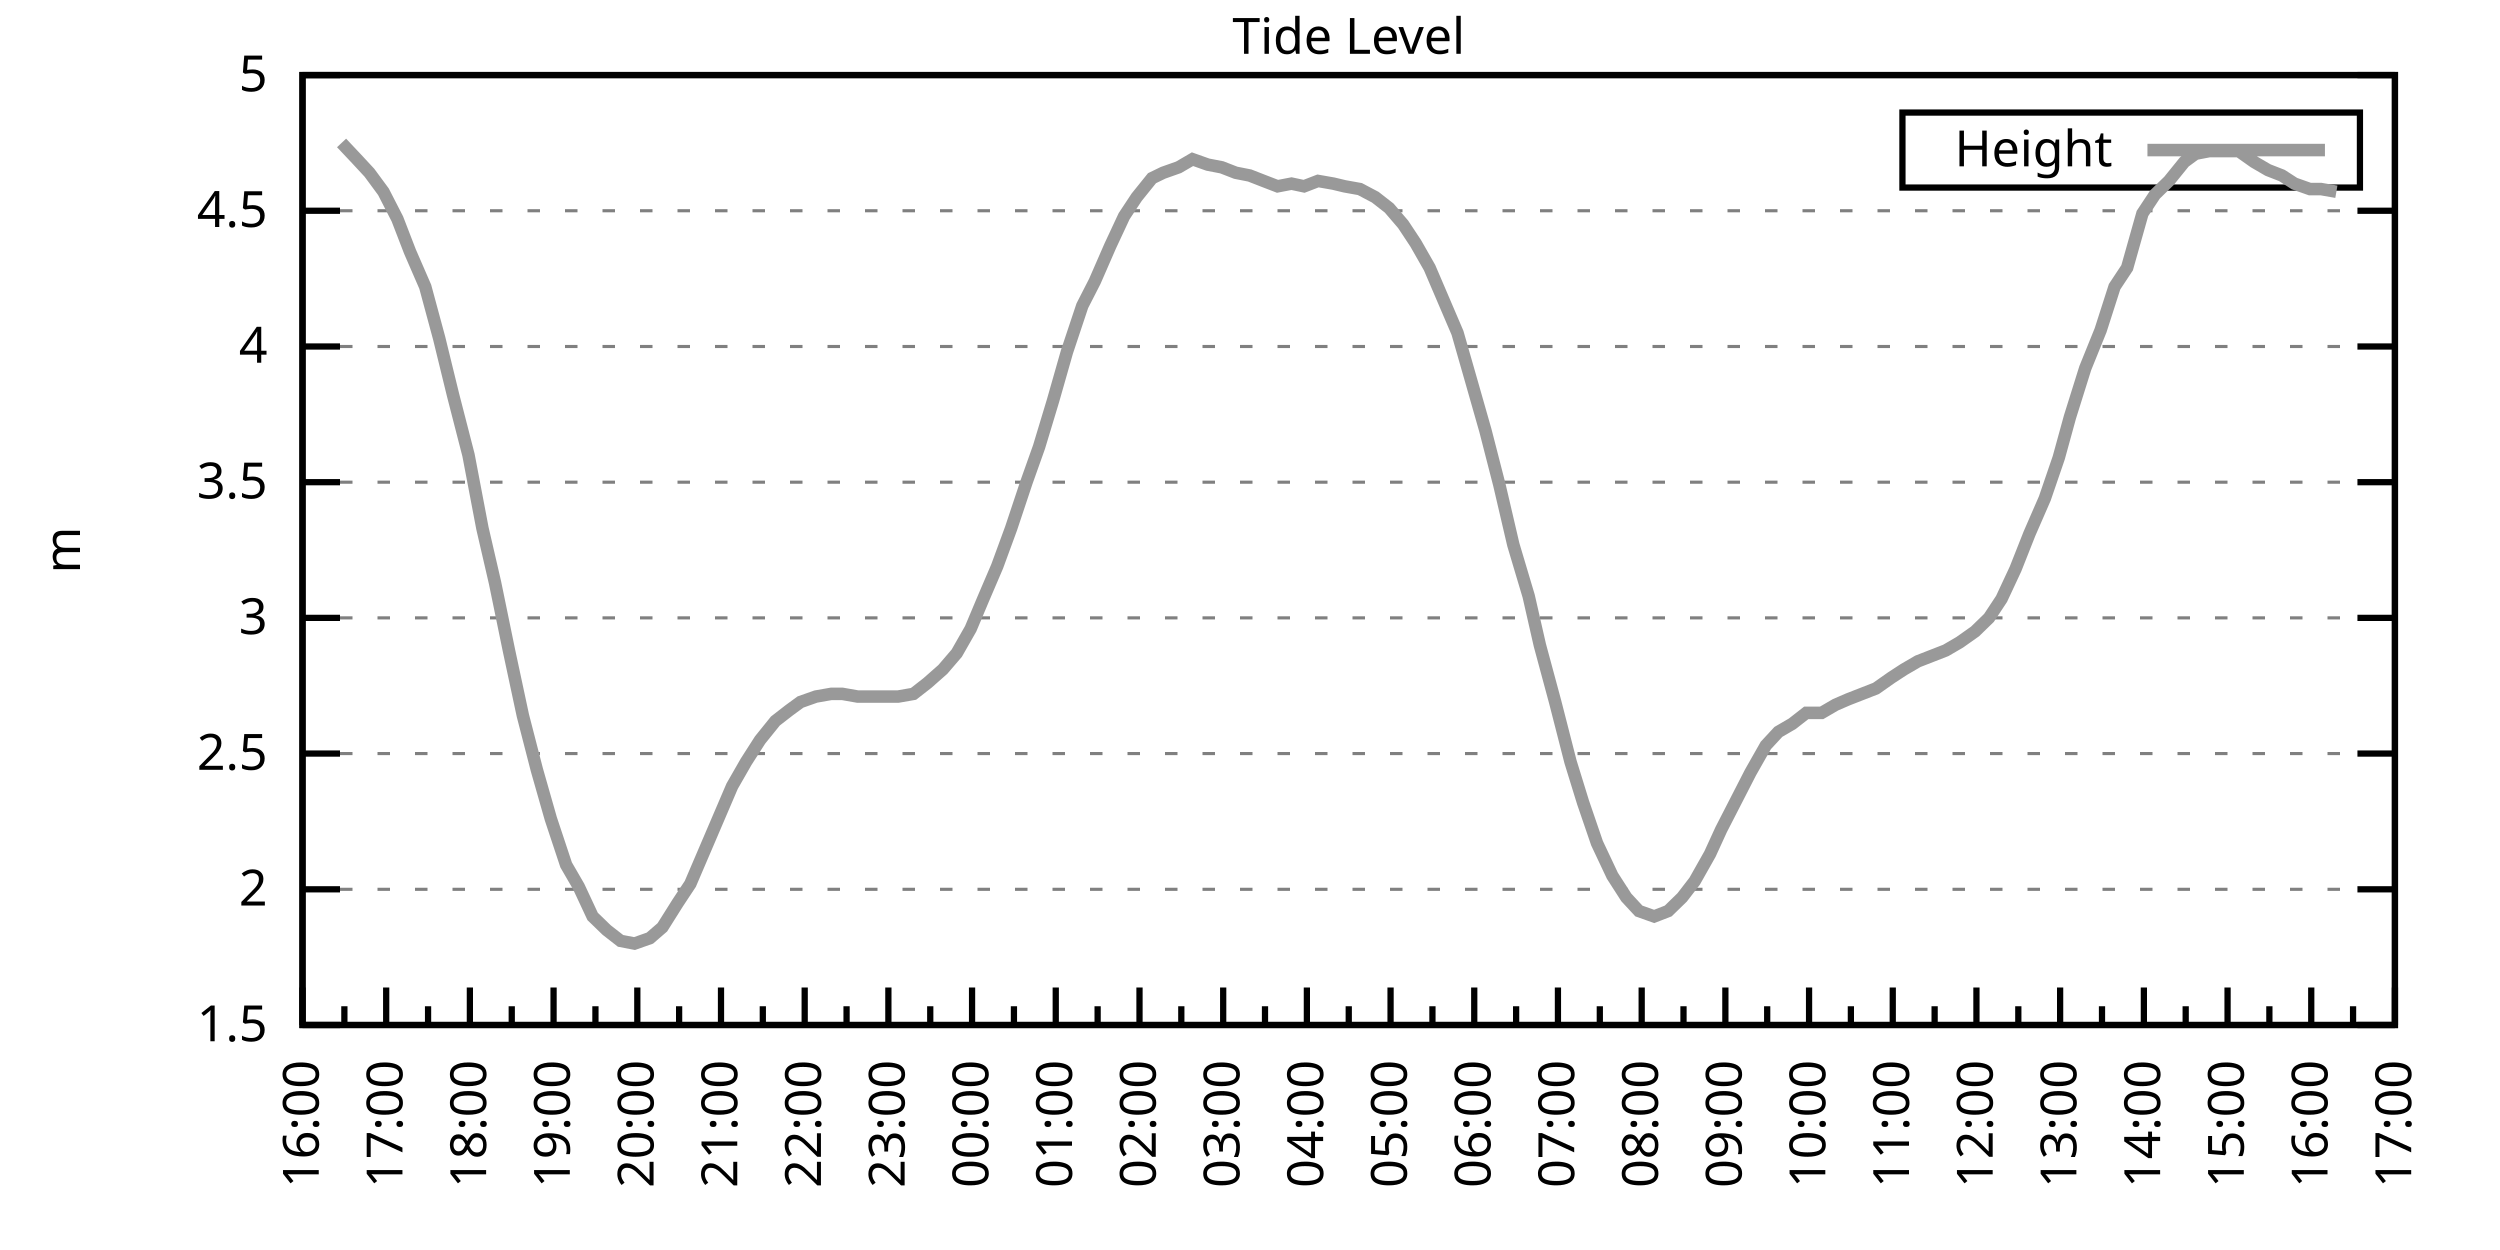
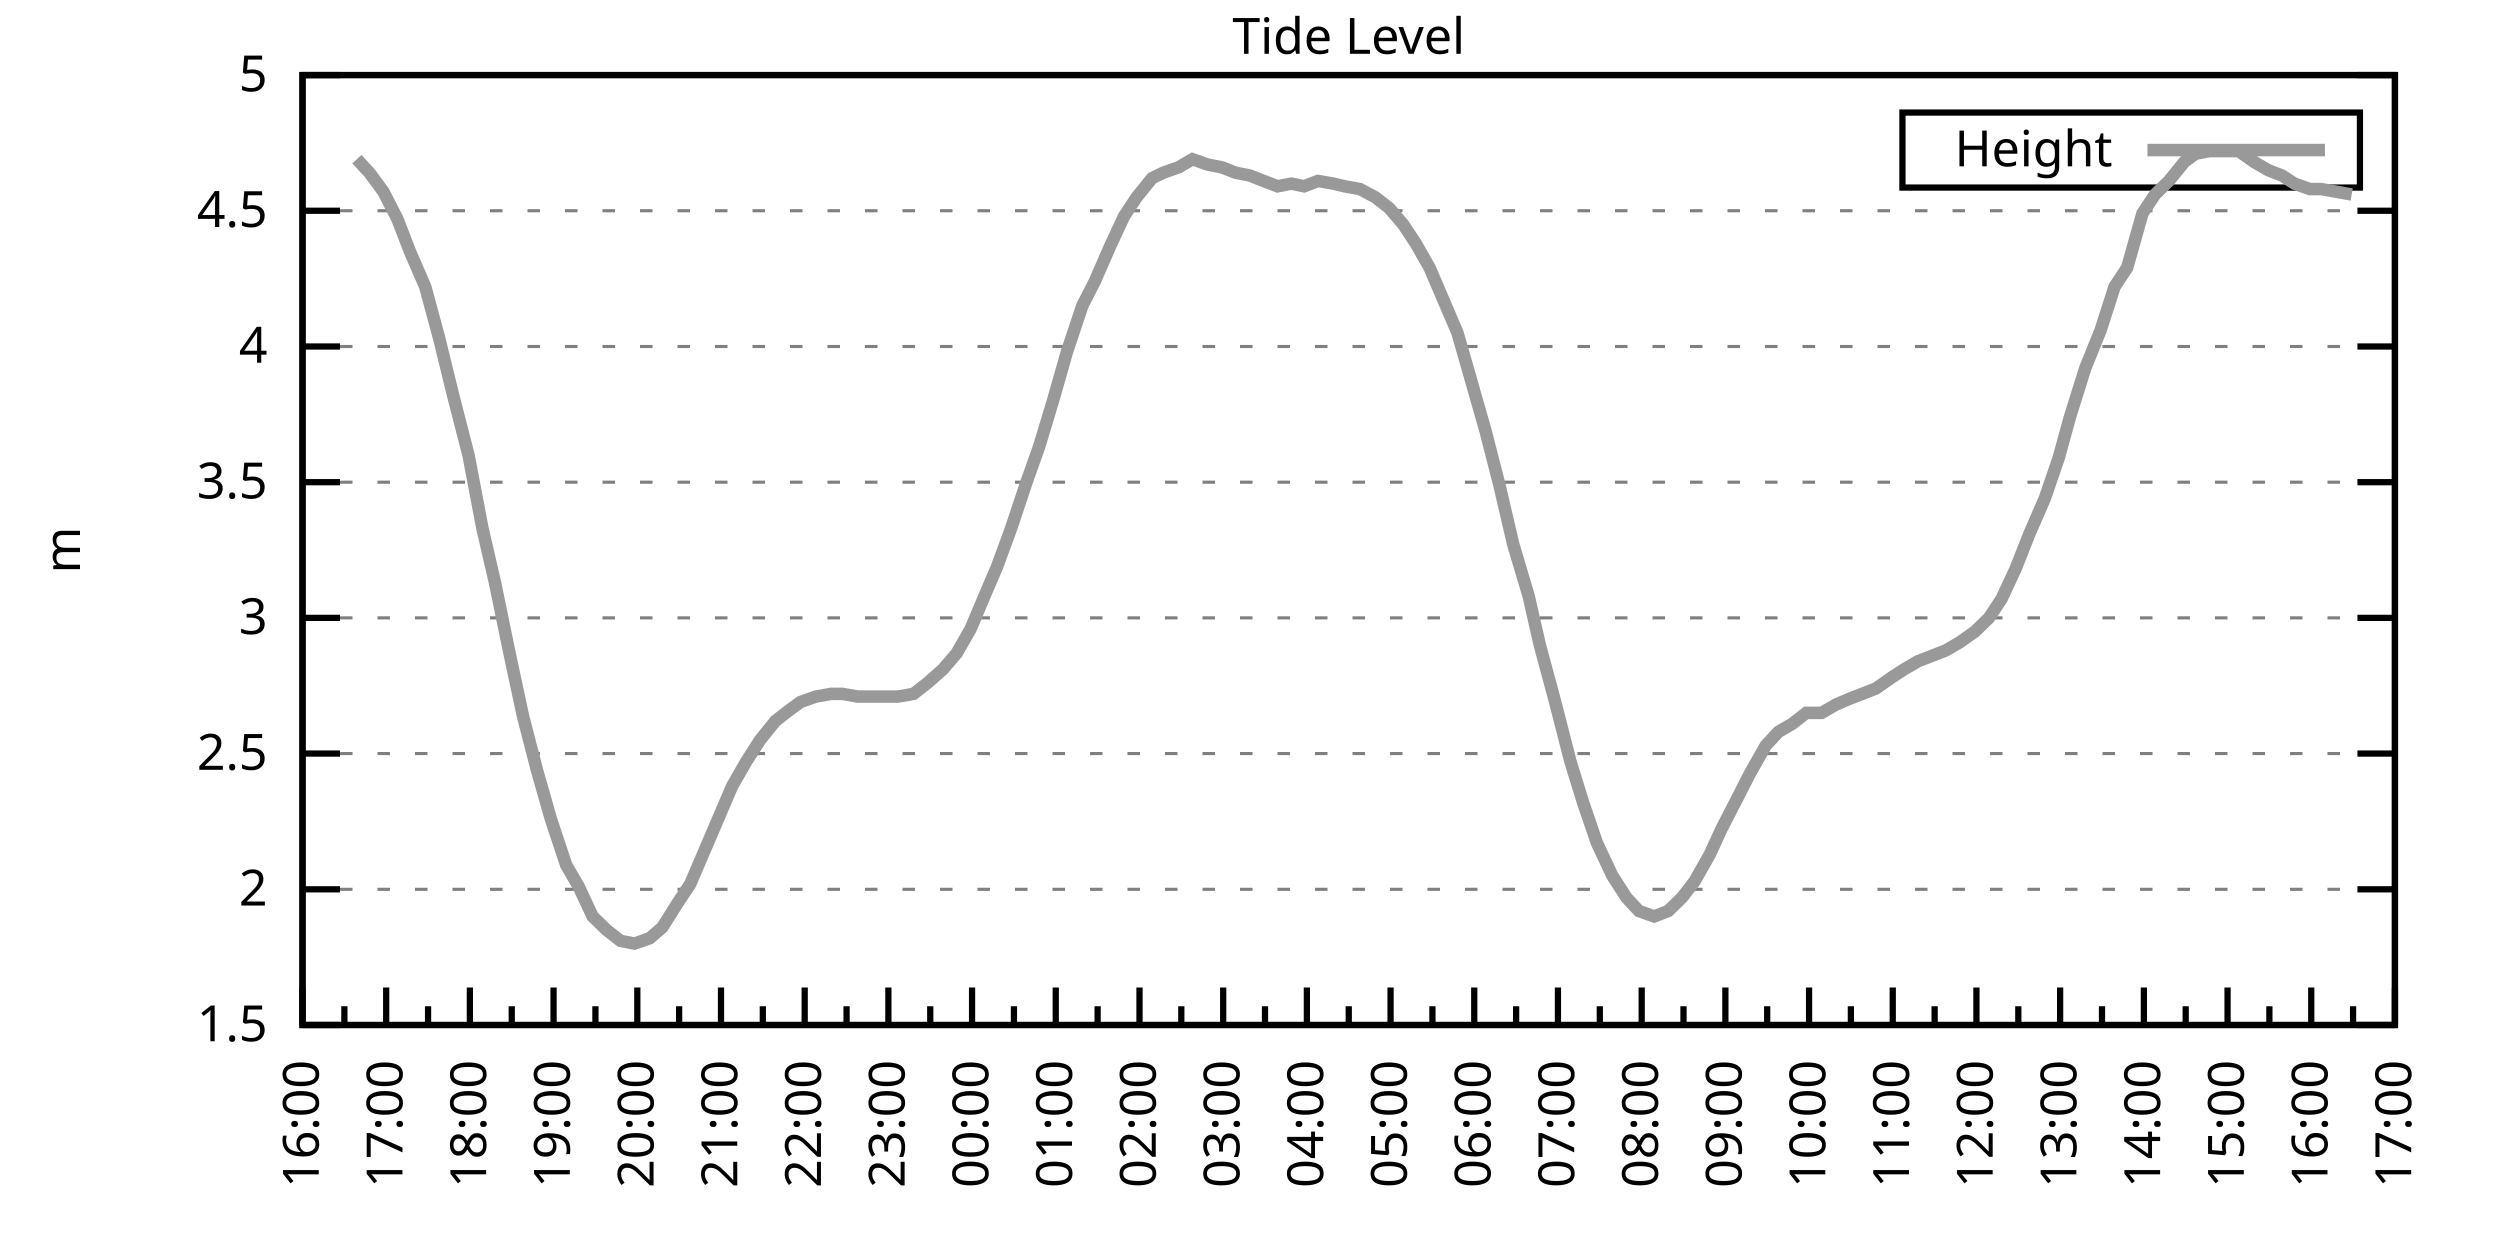
<svg xmlns="http://www.w3.org/2000/svg" xmlns:xlink="http://www.w3.org/1999/xlink" width="400" height="200" viewBox="0 0 400 200">
  <g id="gnuplot_canvas">
    <rect x="0" y="0" width="400" height="200" fill="none" />
    <defs>
      <circle id="gpDot" r="0.5" stroke-width="0.5" stroke="currentColor" />
      <path id="gpPt0" stroke-width="0.333" stroke="currentColor" d="M-1,0 h2 M0,-1 v2" />
      <path id="gpPt1" stroke-width="0.333" stroke="currentColor" d="M-1,-1 L1,1 M1,-1 L-1,1" />
      <path id="gpPt2" stroke-width="0.333" stroke="currentColor" d="M-1,0 L1,0 M0,-1 L0,1 M-1,-1 L1,1 M-1,1 L1,-1" />
      <rect id="gpPt3" stroke-width="0.333" stroke="currentColor" x="-1" y="-1" width="2" height="2" />
      <rect id="gpPt4" stroke-width="0.333" stroke="currentColor" fill="currentColor" x="-1" y="-1" width="2" height="2" />
      <circle id="gpPt5" stroke-width="0.333" stroke="currentColor" cx="0" cy="0" r="1" />
      <use xlink:href="#gpPt5" id="gpPt6" fill="currentColor" stroke="none" />
      <path id="gpPt7" stroke-width="0.333" stroke="currentColor" d="M0,-1.33 L-1.33,0.67 L1.33,0.67 z" />
      <use xlink:href="#gpPt7" id="gpPt8" fill="currentColor" stroke="none" />
      <use xlink:href="#gpPt7" id="gpPt9" stroke="currentColor" transform="rotate(180)" />
      <use xlink:href="#gpPt9" id="gpPt10" fill="currentColor" stroke="none" />
      <use xlink:href="#gpPt3" id="gpPt11" stroke="currentColor" transform="rotate(45)" />
      <use xlink:href="#gpPt11" id="gpPt12" fill="currentColor" stroke="none" />
      <path id="gpPt13" stroke-width="0.333" stroke="currentColor" d="M0,1.330 L1.265,0.411 L0.782,-1.067 L-0.782,-1.076 L-1.265,0.411 z" />
      <use xlink:href="#gpPt13" id="gpPt14" fill="currentColor" stroke="none" />
      <filter id="textbox" filterUnits="objectBoundingBox" x="0" y="0" height="1" width="1">
        <feFlood flood-color="white" flood-opacity="1" result="bgnd" />
        <feComposite in="SourceGraphic" in2="bgnd" operator="atop" />
      </filter>
      <filter id="greybox" filterUnits="objectBoundingBox" x="0" y="0" height="1" width="1">
        <feFlood flood-color="lightgrey" flood-opacity="1" result="grey" />
        <feComposite in="SourceGraphic" in2="grey" operator="atop" />
      </filter>
    </defs>
    <g fill="none" color="white" stroke="currentColor" stroke-width="1.00" stroke-linecap="butt" stroke-linejoin="miter">
</g>
    <g fill="none" color="black" stroke="currentColor" stroke-width="1.00" stroke-linecap="butt" stroke-linejoin="miter">
      <g stroke="none" shape-rendering="crispEdges">
        <polygon fill="rgb(255, 255, 255)" points="48.40,164.00 383.18,164.00 383.18,12.02 48.40,12.02 " />
      </g>
    </g>
    <g fill="none" color="black" stroke="currentColor" stroke-width="1.00" stroke-linecap="butt" stroke-linejoin="miter">
</g>
    <g fill="none" color="black" stroke="black" stroke-width="0.50" stroke-linecap="butt" stroke-linejoin="miter">
</g>
    <g fill="none" color="gray" stroke="currentColor" stroke-width="0.50" stroke-linecap="butt" stroke-linejoin="miter">
      <path stroke="gray" stroke-dasharray="2,4" class="gridline" d="M48.40,164.00 L383.19,164.00  " />
    </g>
    <g fill="none" color="gray" stroke="gray" stroke-width="1.00" stroke-linecap="butt" stroke-linejoin="miter">
</g>
    <g fill="none" color="black" stroke="currentColor" stroke-width="1.00" stroke-linecap="butt" stroke-linejoin="miter">
      <path stroke="black" d="M48.40,164.00 L54.40,164.00 M383.19,164.00 L377.19,164.00  " />
      <g transform="translate(42.80,166.60)" stroke="none" fill="black" font-family="Sans" font-size="8.00" text-anchor="end">
        <text>
          <tspan font-family="Sans"> 1.5</tspan>
        </text>
      </g>
    </g>
    <g fill="none" color="black" stroke="currentColor" stroke-width="1.00" stroke-linecap="butt" stroke-linejoin="miter">
</g>
    <g fill="none" color="black" stroke="black" stroke-width="0.50" stroke-linecap="butt" stroke-linejoin="miter">
</g>
    <g fill="none" color="gray" stroke="currentColor" stroke-width="0.50" stroke-linecap="butt" stroke-linejoin="miter">
      <path stroke="gray" stroke-dasharray="2,4" class="gridline" d="M48.40,142.29 L383.19,142.29  " />
    </g>
    <g fill="none" color="gray" stroke="gray" stroke-width="1.00" stroke-linecap="butt" stroke-linejoin="miter">
</g>
    <g fill="none" color="black" stroke="currentColor" stroke-width="1.00" stroke-linecap="butt" stroke-linejoin="miter">
      <path stroke="black" d="M48.40,142.29 L54.40,142.29 M383.19,142.29 L377.19,142.29  " />
      <g transform="translate(42.80,144.89)" stroke="none" fill="black" font-family="Sans" font-size="8.00" text-anchor="end">
        <text>
          <tspan font-family="Sans"> 2</tspan>
        </text>
      </g>
    </g>
    <g fill="none" color="black" stroke="currentColor" stroke-width="1.00" stroke-linecap="butt" stroke-linejoin="miter">
</g>
    <g fill="none" color="black" stroke="black" stroke-width="0.50" stroke-linecap="butt" stroke-linejoin="miter">
</g>
    <g fill="none" color="gray" stroke="currentColor" stroke-width="0.50" stroke-linecap="butt" stroke-linejoin="miter">
      <path stroke="gray" stroke-dasharray="2,4" class="gridline" d="M48.40,120.57 L383.19,120.57  " />
    </g>
    <g fill="none" color="gray" stroke="gray" stroke-width="1.00" stroke-linecap="butt" stroke-linejoin="miter">
</g>
    <g fill="none" color="black" stroke="currentColor" stroke-width="1.00" stroke-linecap="butt" stroke-linejoin="miter">
      <path stroke="black" d="M48.40,120.57 L54.40,120.57 M383.19,120.57 L377.19,120.57  " />
      <g transform="translate(42.80,123.17)" stroke="none" fill="black" font-family="Sans" font-size="8.00" text-anchor="end">
        <text>
          <tspan font-family="Sans"> 2.5</tspan>
        </text>
      </g>
    </g>
    <g fill="none" color="black" stroke="currentColor" stroke-width="1.00" stroke-linecap="butt" stroke-linejoin="miter">
</g>
    <g fill="none" color="black" stroke="black" stroke-width="0.50" stroke-linecap="butt" stroke-linejoin="miter">
</g>
    <g fill="none" color="gray" stroke="currentColor" stroke-width="0.50" stroke-linecap="butt" stroke-linejoin="miter">
      <path stroke="gray" stroke-dasharray="2,4" class="gridline" d="M48.40,98.86 L383.19,98.86  " />
    </g>
    <g fill="none" color="gray" stroke="gray" stroke-width="1.00" stroke-linecap="butt" stroke-linejoin="miter">
</g>
    <g fill="none" color="black" stroke="currentColor" stroke-width="1.00" stroke-linecap="butt" stroke-linejoin="miter">
      <path stroke="black" d="M48.40,98.86 L54.40,98.86 M383.19,98.86 L377.19,98.86  " />
      <g transform="translate(42.80,101.46)" stroke="none" fill="black" font-family="Sans" font-size="8.00" text-anchor="end">
        <text>
          <tspan font-family="Sans"> 3</tspan>
        </text>
      </g>
    </g>
    <g fill="none" color="black" stroke="currentColor" stroke-width="1.00" stroke-linecap="butt" stroke-linejoin="miter">
</g>
    <g fill="none" color="black" stroke="black" stroke-width="0.50" stroke-linecap="butt" stroke-linejoin="miter">
</g>
    <g fill="none" color="gray" stroke="currentColor" stroke-width="0.50" stroke-linecap="butt" stroke-linejoin="miter">
      <path stroke="gray" stroke-dasharray="2,4" class="gridline" d="M48.40,77.15 L383.19,77.15  " />
    </g>
    <g fill="none" color="gray" stroke="gray" stroke-width="1.00" stroke-linecap="butt" stroke-linejoin="miter">
</g>
    <g fill="none" color="black" stroke="currentColor" stroke-width="1.00" stroke-linecap="butt" stroke-linejoin="miter">
      <path stroke="black" d="M48.40,77.15 L54.40,77.15 M383.19,77.15 L377.19,77.15  " />
      <g transform="translate(42.80,79.75)" stroke="none" fill="black" font-family="Sans" font-size="8.00" text-anchor="end">
        <text>
          <tspan font-family="Sans"> 3.5</tspan>
        </text>
      </g>
    </g>
    <g fill="none" color="black" stroke="currentColor" stroke-width="1.00" stroke-linecap="butt" stroke-linejoin="miter">
</g>
    <g fill="none" color="black" stroke="black" stroke-width="0.50" stroke-linecap="butt" stroke-linejoin="miter">
</g>
    <g fill="none" color="gray" stroke="currentColor" stroke-width="0.50" stroke-linecap="butt" stroke-linejoin="miter">
      <path stroke="gray" stroke-dasharray="2,4" class="gridline" d="M48.40,55.44 L383.19,55.44  " />
    </g>
    <g fill="none" color="gray" stroke="gray" stroke-width="1.00" stroke-linecap="butt" stroke-linejoin="miter">
</g>
    <g fill="none" color="black" stroke="currentColor" stroke-width="1.00" stroke-linecap="butt" stroke-linejoin="miter">
      <path stroke="black" d="M48.40,55.44 L54.40,55.44 M383.19,55.44 L377.19,55.44  " />
      <g transform="translate(42.80,58.04)" stroke="none" fill="black" font-family="Sans" font-size="8.00" text-anchor="end">
        <text>
          <tspan font-family="Sans"> 4</tspan>
        </text>
      </g>
    </g>
    <g fill="none" color="black" stroke="currentColor" stroke-width="1.00" stroke-linecap="butt" stroke-linejoin="miter">
</g>
    <g fill="none" color="black" stroke="black" stroke-width="0.50" stroke-linecap="butt" stroke-linejoin="miter">
</g>
    <g fill="none" color="gray" stroke="currentColor" stroke-width="0.50" stroke-linecap="butt" stroke-linejoin="miter">
      <path stroke="gray" stroke-dasharray="2,4" class="gridline" d="M48.40,33.72 L383.19,33.72  " />
    </g>
    <g fill="none" color="gray" stroke="gray" stroke-width="1.00" stroke-linecap="butt" stroke-linejoin="miter">
</g>
    <g fill="none" color="black" stroke="currentColor" stroke-width="1.00" stroke-linecap="butt" stroke-linejoin="miter">
      <path stroke="black" d="M48.40,33.72 L54.40,33.72 M383.19,33.72 L377.19,33.72  " />
      <g transform="translate(42.80,36.32)" stroke="none" fill="black" font-family="Sans" font-size="8.00" text-anchor="end">
        <text>
          <tspan font-family="Sans"> 4.5</tspan>
        </text>
      </g>
    </g>
    <g fill="none" color="black" stroke="currentColor" stroke-width="1.00" stroke-linecap="butt" stroke-linejoin="miter">
</g>
    <g fill="none" color="black" stroke="black" stroke-width="0.50" stroke-linecap="butt" stroke-linejoin="miter">
</g>
    <g fill="none" color="gray" stroke="currentColor" stroke-width="0.50" stroke-linecap="butt" stroke-linejoin="miter">
      <path stroke="gray" stroke-dasharray="2,4" class="gridline" d="M48.40,12.01 L383.19,12.01  " />
    </g>
    <g fill="none" color="gray" stroke="gray" stroke-width="1.00" stroke-linecap="butt" stroke-linejoin="miter">
</g>
    <g fill="none" color="black" stroke="currentColor" stroke-width="1.00" stroke-linecap="butt" stroke-linejoin="miter">
      <path stroke="black" d="M48.40,12.01 L54.40,12.01 M383.19,12.01 L377.19,12.01  " />
      <g transform="translate(42.80,14.61)" stroke="none" fill="black" font-family="Sans" font-size="8.00" text-anchor="end">
        <text>
          <tspan font-family="Sans"> 5</tspan>
        </text>
      </g>
    </g>
    <g fill="none" color="black" stroke="currentColor" stroke-width="1.00" stroke-linecap="butt" stroke-linejoin="miter">
      <path stroke="black" d="M48.40,164.00 L48.40,158.00  " />
      <g transform="translate(51.00,169.60) rotate(270)" stroke="none" fill="black" font-family="Sans" font-size="8.00" text-anchor="end">
        <text>
          <tspan font-family="Sans">16:00</tspan>
        </text>
      </g>
    </g>
    <g fill="none" color="black" stroke="currentColor" stroke-width="1.00" stroke-linecap="butt" stroke-linejoin="miter">
      <path stroke="black" d="M55.10,164.00 L55.10,161.00 M61.79,164.00 L61.79,158.00  " />
      <g transform="translate(64.39,169.60) rotate(270)" stroke="none" fill="black" font-family="Sans" font-size="8.00" text-anchor="end">
        <text>
          <tspan font-family="Sans">17:00</tspan>
        </text>
      </g>
    </g>
    <g fill="none" color="black" stroke="currentColor" stroke-width="1.00" stroke-linecap="butt" stroke-linejoin="miter">
      <path stroke="black" d="M68.49,164.00 L68.49,161.00 M75.18,164.00 L75.18,158.00  " />
      <g transform="translate(77.78,169.60) rotate(270)" stroke="none" fill="black" font-family="Sans" font-size="8.00" text-anchor="end">
        <text>
          <tspan font-family="Sans">18:00</tspan>
        </text>
      </g>
    </g>
    <g fill="none" color="black" stroke="currentColor" stroke-width="1.00" stroke-linecap="butt" stroke-linejoin="miter">
      <path stroke="black" d="M81.88,164.00 L81.88,161.00 M88.57,164.00 L88.57,158.00  " />
      <g transform="translate(91.17,169.60) rotate(270)" stroke="none" fill="black" font-family="Sans" font-size="8.00" text-anchor="end">
        <text>
          <tspan font-family="Sans">19:00</tspan>
        </text>
      </g>
    </g>
    <g fill="none" color="black" stroke="currentColor" stroke-width="1.00" stroke-linecap="butt" stroke-linejoin="miter">
      <path stroke="black" d="M95.27,164.00 L95.27,161.00 M101.97,164.00 L101.97,158.00  " />
      <g transform="translate(104.57,169.60) rotate(270)" stroke="none" fill="black" font-family="Sans" font-size="8.00" text-anchor="end">
        <text>
          <tspan font-family="Sans">20:00</tspan>
        </text>
      </g>
    </g>
    <g fill="none" color="black" stroke="currentColor" stroke-width="1.00" stroke-linecap="butt" stroke-linejoin="miter">
      <path stroke="black" d="M108.66,164.00 L108.66,161.00 M115.36,164.00 L115.36,158.00  " />
      <g transform="translate(117.96,169.60) rotate(270)" stroke="none" fill="black" font-family="Sans" font-size="8.00" text-anchor="end">
        <text>
          <tspan font-family="Sans">21:00</tspan>
        </text>
      </g>
    </g>
    <g fill="none" color="black" stroke="currentColor" stroke-width="1.00" stroke-linecap="butt" stroke-linejoin="miter">
      <path stroke="black" d="M122.05,164.00 L122.05,161.00 M128.75,164.00 L128.75,158.00  " />
      <g transform="translate(131.35,169.60) rotate(270)" stroke="none" fill="black" font-family="Sans" font-size="8.00" text-anchor="end">
        <text>
          <tspan font-family="Sans">22:00</tspan>
        </text>
      </g>
    </g>
    <g fill="none" color="black" stroke="currentColor" stroke-width="1.00" stroke-linecap="butt" stroke-linejoin="miter">
      <path stroke="black" d="M135.45,164.00 L135.45,161.00 M142.14,164.00 L142.14,158.00  " />
      <g transform="translate(144.74,169.60) rotate(270)" stroke="none" fill="black" font-family="Sans" font-size="8.00" text-anchor="end">
        <text>
          <tspan font-family="Sans">23:00</tspan>
        </text>
      </g>
    </g>
    <g fill="none" color="black" stroke="currentColor" stroke-width="1.00" stroke-linecap="butt" stroke-linejoin="miter">
      <path stroke="black" d="M148.84,164.00 L148.84,161.00 M155.53,164.00 L155.53,158.00  " />
      <g transform="translate(158.13,169.60) rotate(270)" stroke="none" fill="black" font-family="Sans" font-size="8.00" text-anchor="end">
        <text>
          <tspan font-family="Sans">00:00</tspan>
        </text>
      </g>
    </g>
    <g fill="none" color="black" stroke="currentColor" stroke-width="1.00" stroke-linecap="butt" stroke-linejoin="miter">
      <path stroke="black" d="M162.23,164.00 L162.23,161.00 M168.92,164.00 L168.92,158.00  " />
      <g transform="translate(171.52,169.60) rotate(270)" stroke="none" fill="black" font-family="Sans" font-size="8.00" text-anchor="end">
        <text>
          <tspan font-family="Sans">01:00</tspan>
        </text>
      </g>
    </g>
    <g fill="none" color="black" stroke="currentColor" stroke-width="1.00" stroke-linecap="butt" stroke-linejoin="miter">
      <path stroke="black" d="M175.62,164.00 L175.62,161.00 M182.32,164.00 L182.32,158.00  " />
      <g transform="translate(184.92,169.60) rotate(270)" stroke="none" fill="black" font-family="Sans" font-size="8.00" text-anchor="end">
        <text>
          <tspan font-family="Sans">02:00</tspan>
        </text>
      </g>
    </g>
    <g fill="none" color="black" stroke="currentColor" stroke-width="1.00" stroke-linecap="butt" stroke-linejoin="miter">
      <path stroke="black" d="M189.01,164.00 L189.01,161.00 M195.71,164.00 L195.71,158.00  " />
      <g transform="translate(198.31,169.60) rotate(270)" stroke="none" fill="black" font-family="Sans" font-size="8.00" text-anchor="end">
        <text>
          <tspan font-family="Sans">03:00</tspan>
        </text>
      </g>
    </g>
    <g fill="none" color="black" stroke="currentColor" stroke-width="1.00" stroke-linecap="butt" stroke-linejoin="miter">
      <path stroke="black" d="M202.40,164.00 L202.40,161.00 M209.10,164.00 L209.10,158.00  " />
      <g transform="translate(211.70,169.60) rotate(270)" stroke="none" fill="black" font-family="Sans" font-size="8.00" text-anchor="end">
        <text>
          <tspan font-family="Sans">04:00</tspan>
        </text>
      </g>
    </g>
    <g fill="none" color="black" stroke="currentColor" stroke-width="1.00" stroke-linecap="butt" stroke-linejoin="miter">
      <path stroke="black" d="M215.80,164.00 L215.80,161.00 M222.49,164.00 L222.49,158.00  " />
      <g transform="translate(225.09,169.60) rotate(270)" stroke="none" fill="black" font-family="Sans" font-size="8.00" text-anchor="end">
        <text>
          <tspan font-family="Sans">05:00</tspan>
        </text>
      </g>
    </g>
    <g fill="none" color="black" stroke="currentColor" stroke-width="1.00" stroke-linecap="butt" stroke-linejoin="miter">
      <path stroke="black" d="M229.19,164.00 L229.19,161.00 M235.88,164.00 L235.88,158.00  " />
      <g transform="translate(238.48,169.60) rotate(270)" stroke="none" fill="black" font-family="Sans" font-size="8.00" text-anchor="end">
        <text>
          <tspan font-family="Sans">06:00</tspan>
        </text>
      </g>
    </g>
    <g fill="none" color="black" stroke="currentColor" stroke-width="1.00" stroke-linecap="butt" stroke-linejoin="miter">
      <path stroke="black" d="M242.58,164.00 L242.58,161.00 M249.27,164.00 L249.27,158.00  " />
      <g transform="translate(251.87,169.60) rotate(270)" stroke="none" fill="black" font-family="Sans" font-size="8.00" text-anchor="end">
        <text>
          <tspan font-family="Sans">07:00</tspan>
        </text>
      </g>
    </g>
    <g fill="none" color="black" stroke="currentColor" stroke-width="1.00" stroke-linecap="butt" stroke-linejoin="miter">
      <path stroke="black" d="M255.97,164.00 L255.97,161.00 M262.67,164.00 L262.67,158.00  " />
      <g transform="translate(265.27,169.60) rotate(270)" stroke="none" fill="black" font-family="Sans" font-size="8.00" text-anchor="end">
        <text>
          <tspan font-family="Sans">08:00</tspan>
        </text>
      </g>
    </g>
    <g fill="none" color="black" stroke="currentColor" stroke-width="1.00" stroke-linecap="butt" stroke-linejoin="miter">
      <path stroke="black" d="M269.36,164.00 L269.36,161.00 M276.06,164.00 L276.06,158.00  " />
      <g transform="translate(278.66,169.60) rotate(270)" stroke="none" fill="black" font-family="Sans" font-size="8.00" text-anchor="end">
        <text>
          <tspan font-family="Sans">09:00</tspan>
        </text>
      </g>
    </g>
    <g fill="none" color="black" stroke="currentColor" stroke-width="1.00" stroke-linecap="butt" stroke-linejoin="miter">
      <path stroke="black" d="M282.75,164.00 L282.75,161.00 M289.45,164.00 L289.45,158.00  " />
      <g transform="translate(292.05,169.60) rotate(270)" stroke="none" fill="black" font-family="Sans" font-size="8.00" text-anchor="end">
        <text>
          <tspan font-family="Sans">10:00</tspan>
        </text>
      </g>
    </g>
    <g fill="none" color="black" stroke="currentColor" stroke-width="1.00" stroke-linecap="butt" stroke-linejoin="miter">
      <path stroke="black" d="M296.14,164.00 L296.14,161.00 M302.84,164.00 L302.84,158.00  " />
      <g transform="translate(305.44,169.60) rotate(270)" stroke="none" fill="black" font-family="Sans" font-size="8.00" text-anchor="end">
        <text>
          <tspan font-family="Sans">11:00</tspan>
        </text>
      </g>
    </g>
    <g fill="none" color="black" stroke="currentColor" stroke-width="1.00" stroke-linecap="butt" stroke-linejoin="miter">
      <path stroke="black" d="M309.54,164.00 L309.54,161.00 M316.23,164.00 L316.23,158.00  " />
      <g transform="translate(318.83,169.60) rotate(270)" stroke="none" fill="black" font-family="Sans" font-size="8.00" text-anchor="end">
        <text>
          <tspan font-family="Sans">12:00</tspan>
        </text>
      </g>
    </g>
    <g fill="none" color="black" stroke="currentColor" stroke-width="1.00" stroke-linecap="butt" stroke-linejoin="miter">
      <path stroke="black" d="M322.93,164.00 L322.93,161.00 M329.62,164.00 L329.62,158.00  " />
      <g transform="translate(332.22,169.60) rotate(270)" stroke="none" fill="black" font-family="Sans" font-size="8.00" text-anchor="end">
        <text>
          <tspan font-family="Sans">13:00</tspan>
        </text>
      </g>
    </g>
    <g fill="none" color="black" stroke="currentColor" stroke-width="1.00" stroke-linecap="butt" stroke-linejoin="miter">
      <path stroke="black" d="M336.32,164.00 L336.32,161.00 M343.02,164.00 L343.02,158.00  " />
      <g transform="translate(345.62,169.60) rotate(270)" stroke="none" fill="black" font-family="Sans" font-size="8.00" text-anchor="end">
        <text>
          <tspan font-family="Sans">14:00</tspan>
        </text>
      </g>
    </g>
    <g fill="none" color="black" stroke="currentColor" stroke-width="1.00" stroke-linecap="butt" stroke-linejoin="miter">
      <path stroke="black" d="M349.71,164.00 L349.71,161.00 M356.41,164.00 L356.41,158.00  " />
      <g transform="translate(359.01,169.60) rotate(270)" stroke="none" fill="black" font-family="Sans" font-size="8.00" text-anchor="end">
        <text>
          <tspan font-family="Sans">15:00</tspan>
        </text>
      </g>
    </g>
    <g fill="none" color="black" stroke="currentColor" stroke-width="1.00" stroke-linecap="butt" stroke-linejoin="miter">
      <path stroke="black" d="M363.10,164.00 L363.10,161.00 M369.80,164.00 L369.80,158.00  " />
      <g transform="translate(372.40,169.60) rotate(270)" stroke="none" fill="black" font-family="Sans" font-size="8.00" text-anchor="end">
        <text>
          <tspan font-family="Sans">16:00</tspan>
        </text>
      </g>
    </g>
    <g fill="none" color="black" stroke="currentColor" stroke-width="1.00" stroke-linecap="butt" stroke-linejoin="miter">
      <path stroke="black" d="M376.49,164.00 L376.49,161.00 M383.19,164.00 L383.19,158.00  " />
      <g transform="translate(385.79,169.60) rotate(270)" stroke="none" fill="black" font-family="Sans" font-size="8.00" text-anchor="end">
        <text>
          <tspan font-family="Sans">17:00</tspan>
        </text>
      </g>
    </g>
    <g fill="none" color="black" stroke="currentColor" stroke-width="1.00" stroke-linecap="butt" stroke-linejoin="miter">
</g>
    <g fill="none" color="black" stroke="currentColor" stroke-width="1.00" stroke-linecap="butt" stroke-linejoin="miter">
      <path stroke="black" d="M48.40,12.01 L48.40,164.00 L383.19,164.00 L383.19,12.01 L48.40,12.01 Z  " />
    </g>
    <g fill="none" color="black" stroke="currentColor" stroke-width="1.00" stroke-linecap="butt" stroke-linejoin="miter">
      <g transform="translate(12.80,88.01) rotate(270)" stroke="none" fill="black" font-family="Sans" font-size="8.00" text-anchor="middle">
        <text>
          <tspan font-family="Sans">m</tspan>
        </text>
      </g>
    </g>
    <g fill="none" color="black" stroke="currentColor" stroke-width="1.00" stroke-linecap="butt" stroke-linejoin="miter">
</g>
    <g fill="none" color="black" stroke="currentColor" stroke-width="1.00" stroke-linecap="butt" stroke-linejoin="miter">
      <path stroke="black" d="M304.39,30.01 L304.39,18.01 L377.59,18.01 L377.59,30.01 L304.39,30.01 Z  " />
    </g>
    <g id="Tide_level_plot_1">
      <g fill="none" color="white" stroke="black" stroke-width="2.00" stroke-linecap="butt" stroke-linejoin="miter">
</g>
      <g fill="none" color="black" stroke="currentColor" stroke-width="2.00" stroke-linecap="butt" stroke-linejoin="miter">
        <g transform="translate(337.99,26.61)" stroke="none" fill="black" font-family="Sans" font-size="8.00" text-anchor="end">
          <text>
            <tspan font-family="Sans">Height</tspan>
          </text>
        </g>
      </g>
      <g fill="none" color="black" stroke="currentColor" stroke-width="2.00" stroke-linecap="butt" stroke-linejoin="miter">
-         <path stroke="rgb(153, 153, 153)" d="M343.59,24.01 L371.99,24.01 M54.65,22.87 L57.10,25.47 L59.11,27.64 L61.35,30.68 L63.58,35.03 L65.59,40.24   L68.04,45.88 L70.27,54.13 L72.50,63.25 L74.96,72.81 L77.19,84.53 L79.20,93.22 L81.43,104.07 L83.66,114.49   L85.90,123.18 L88.13,131.00 L90.58,138.38 L92.59,141.85 L94.82,146.63 L97.06,148.80 L99.29,150.54 L101.52,150.97   L103.98,150.10 L105.98,148.37 L108.44,144.46 L110.45,141.42 L112.68,136.21 L114.91,131.00 L117.14,125.79 L119.38,121.88   L121.61,118.40 L124.06,115.36 L126.29,113.63 L128.08,112.32 L130.54,111.45 L132.99,111.02 L134.78,111.02 L137.23,111.45   L139.46,111.45 L141.92,111.45 L143.70,111.45 L146.16,111.02 L148.39,109.28 L150.85,107.11 L153.08,104.51 L155.31,100.60   L157.32,95.82 L159.55,90.61 L161.78,84.53 L164.24,77.15 L166.25,71.50 L168.48,64.12 L170.71,56.30 L173.17,48.92   L175.17,45.01 L177.63,39.37 L179.86,34.59 L181.87,31.55 L184.32,28.51 L186.11,27.64 L188.57,26.77 L190.80,25.47   L193.25,26.34 L195.48,26.77 L197.72,27.64 L199.95,28.08 L202.18,28.95 L204.41,29.81 L206.64,29.38 L208.65,29.81   L210.88,28.95 L213.34,29.38 L215.13,29.81 L217.58,30.25 L220.04,31.55 L222.27,33.29 L224.50,35.89 L226.51,38.93   L228.74,42.84 L230.97,48.05 L233.20,53.26 L235.44,61.08 L237.67,68.90 L239.90,77.58 L242.13,87.14 L244.59,95.39   L246.37,103.20 L248.83,112.32 L251.28,121.88 L253.29,128.39 L255.52,134.90 L257.98,140.12 L260.21,143.59 L262.22,145.76   L264.67,146.63 L266.91,145.76 L269.14,143.59 L271.15,140.98 L273.60,136.64 L275.39,132.73 L277.84,127.96 L280.07,123.61   L282.53,119.27 L284.54,117.10 L286.77,115.80 L289.00,114.06 L291.46,114.06 L293.69,112.76 L295.70,111.89 L297.93,111.02   L300.16,110.15 L302.62,108.42 L304.63,107.11 L306.86,105.81 L309.09,104.94 L311.32,104.07 L313.55,102.77 L316.01,101.03   L318.24,98.86 L320.25,95.82 L322.48,91.04 L324.71,85.40 L327.17,79.75 L329.40,73.24 L331.19,66.73 L333.64,58.91   L336.10,52.83 L338.33,45.88 L340.34,42.84 L342.79,34.16 L344.80,31.12 L347.03,28.95 L349.49,25.91 L351.27,24.60   L353.51,24.17 L358.19,24.17 L360.65,25.91 L362.88,27.21 L365.11,28.08 L367.12,29.38 L369.58,30.25 L371.36,30.25   L373.82,30.68  " />
+         <path stroke="rgb(153, 153, 153)" d="M343.59,24.01 L371.99,24.01 M57.10,25.47 L59.11,27.64 L61.35,30.68 L63.58,35.03 L65.59,40.24 L68.04,45.88   L70.27,54.13 L72.50,63.25 L74.96,72.81 L77.19,84.53 L79.20,93.22 L81.43,104.07 L83.66,114.49 L85.90,123.18   L88.13,131.00 L90.58,138.38 L92.59,141.85 L94.82,146.63 L97.06,148.80 L99.29,150.54 L101.52,150.97 L103.98,150.10   L105.98,148.37 L108.44,144.46 L110.45,141.42 L112.68,136.21 L114.91,131.00 L117.14,125.79 L119.38,121.88 L121.61,118.40   L124.06,115.36 L126.29,113.63 L128.08,112.32 L130.54,111.45 L132.99,111.02 L134.78,111.02 L137.23,111.45 L139.46,111.45   L141.92,111.45 L143.70,111.45 L146.16,111.02 L148.39,109.28 L150.85,107.11 L153.08,104.51 L155.31,100.60 L157.32,95.82   L159.55,90.61 L161.78,84.53 L164.24,77.15 L166.25,71.50 L168.48,64.12 L170.71,56.30 L173.17,48.92 L175.17,45.01   L177.63,39.37 L179.86,34.59 L181.87,31.55 L184.32,28.51 L186.11,27.64 L188.57,26.77 L190.80,25.47 L193.25,26.34   L195.48,26.77 L197.72,27.64 L199.95,28.08 L202.18,28.95 L204.41,29.81 L206.64,29.38 L208.65,29.81 L210.88,28.95   L213.34,29.38 L215.13,29.81 L217.58,30.25 L220.04,31.55 L222.27,33.29 L224.50,35.89 L226.51,38.93 L228.74,42.84   L230.97,48.05 L233.20,53.26 L235.44,61.08 L237.67,68.90 L239.90,77.58 L242.13,87.14 L244.59,95.39 L246.37,103.20   L248.83,112.32 L251.28,121.88 L253.29,128.39 L255.52,134.90 L257.98,140.12 L260.21,143.59 L262.22,145.76 L264.67,146.63   L266.91,145.76 L269.14,143.59 L271.15,140.98 L273.60,136.64 L275.39,132.73 L277.84,127.96 L280.07,123.61 L282.53,119.27   L284.54,117.10 L286.77,115.80 L289.00,114.06 L291.46,114.06 L293.69,112.76 L295.70,111.89 L297.93,111.02 L300.16,110.15   L302.62,108.42 L304.63,107.11 L306.86,105.81 L309.09,104.94 L311.32,104.07 L313.55,102.77 L316.01,101.03 L318.24,98.86   L320.25,95.82 L322.48,91.04 L324.71,85.40 L327.17,79.75 L329.40,73.24 L331.19,66.73 L333.64,58.91 L336.10,52.83   L338.33,45.88 L340.34,42.84 L342.79,34.16 L344.80,31.12 L347.03,28.95 L349.49,25.91 L351.27,24.60 L353.51,24.17   L358.19,24.17 L360.65,25.91 L362.88,27.21 L365.11,28.08 L367.12,29.38 L369.58,30.25 L371.36,30.25 L373.82,30.68   L376.27,31.12  " />
      </g>
    </g>
    <g fill="none" color="black" stroke="currentColor" stroke-width="2.00" stroke-linecap="butt" stroke-linejoin="miter">
</g>
    <g fill="none" color="black" stroke="black" stroke-width="1.00" stroke-linecap="butt" stroke-linejoin="miter">
</g>
    <g fill="none" color="black" stroke="currentColor" stroke-width="1.00" stroke-linecap="butt" stroke-linejoin="miter">
      <path stroke="black" d="M48.40,12.01 L48.40,164.00 L383.19,164.00 L383.19,12.01 L48.40,12.01 Z  " />
    </g>
    <g fill="none" color="black" stroke="currentColor" stroke-width="1.00" stroke-linecap="butt" stroke-linejoin="miter">
      <g transform="translate(215.79,8.61)" stroke="none" fill="black" font-family="Sans" font-size="8.00" text-anchor="middle">
        <text>
          <tspan font-family="Sans">Tide Level</tspan>
        </text>
      </g>
    </g>
    <g fill="none" color="black" stroke="currentColor" stroke-width="1.00" stroke-linecap="butt" stroke-linejoin="miter">
</g>
  </g>
</svg>
